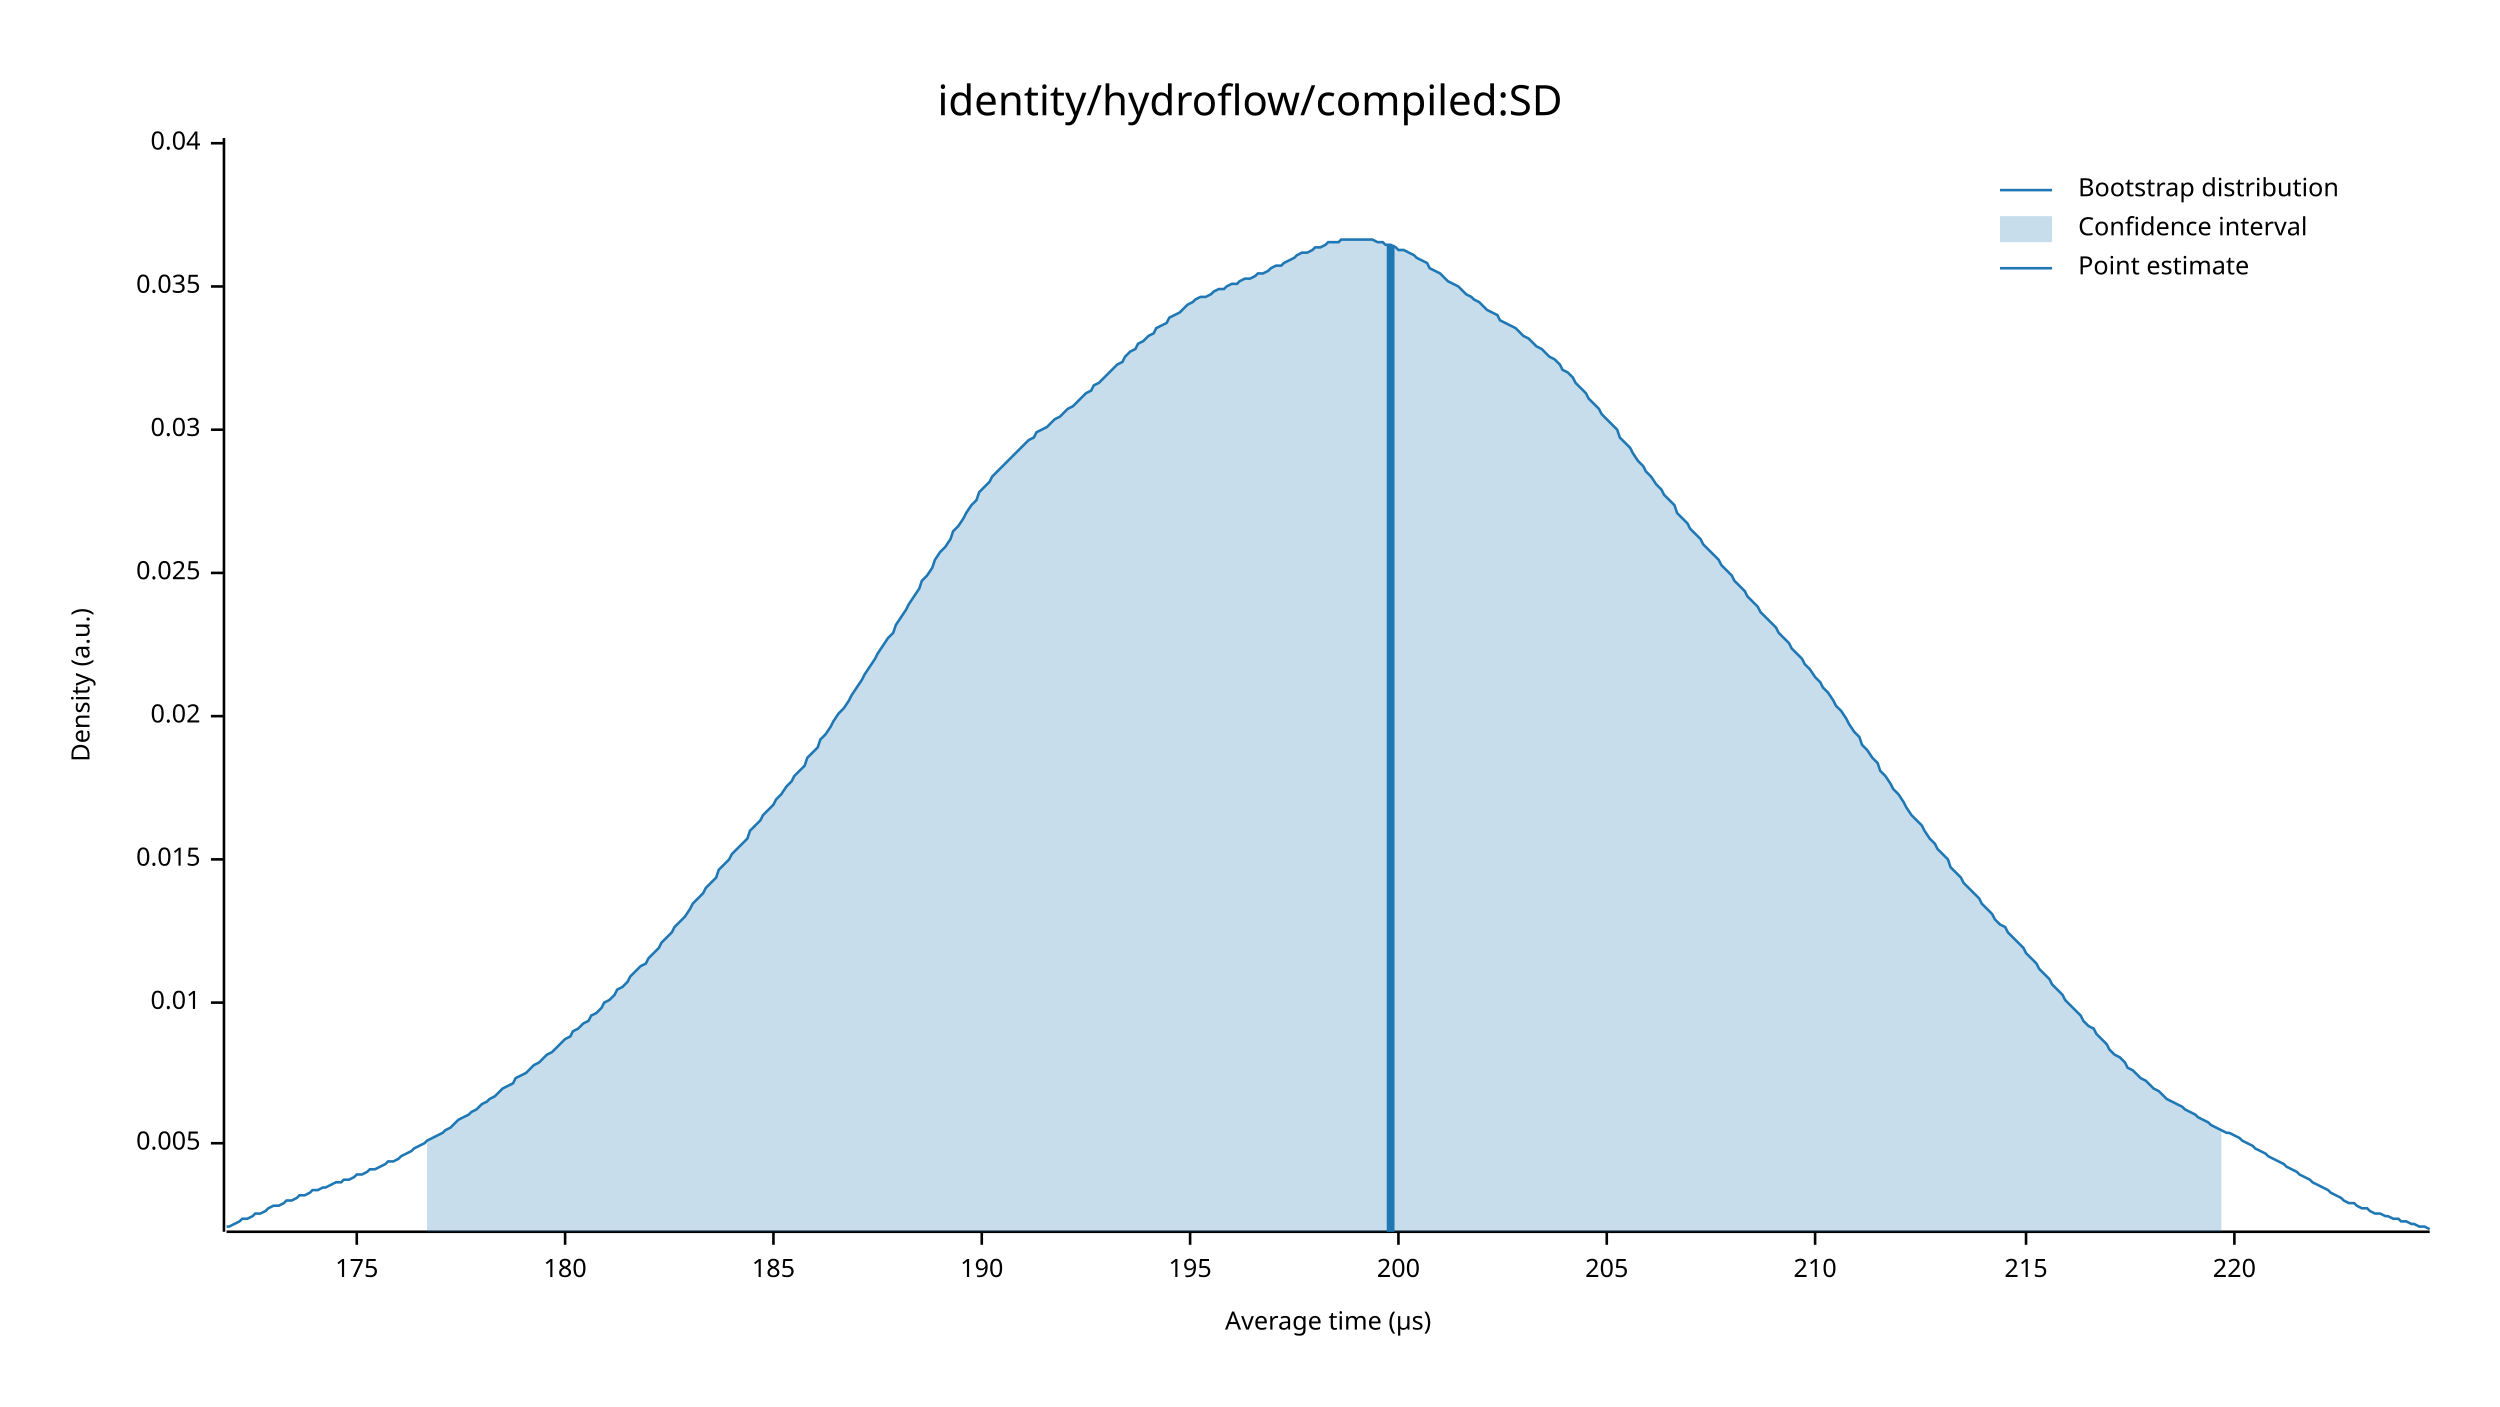
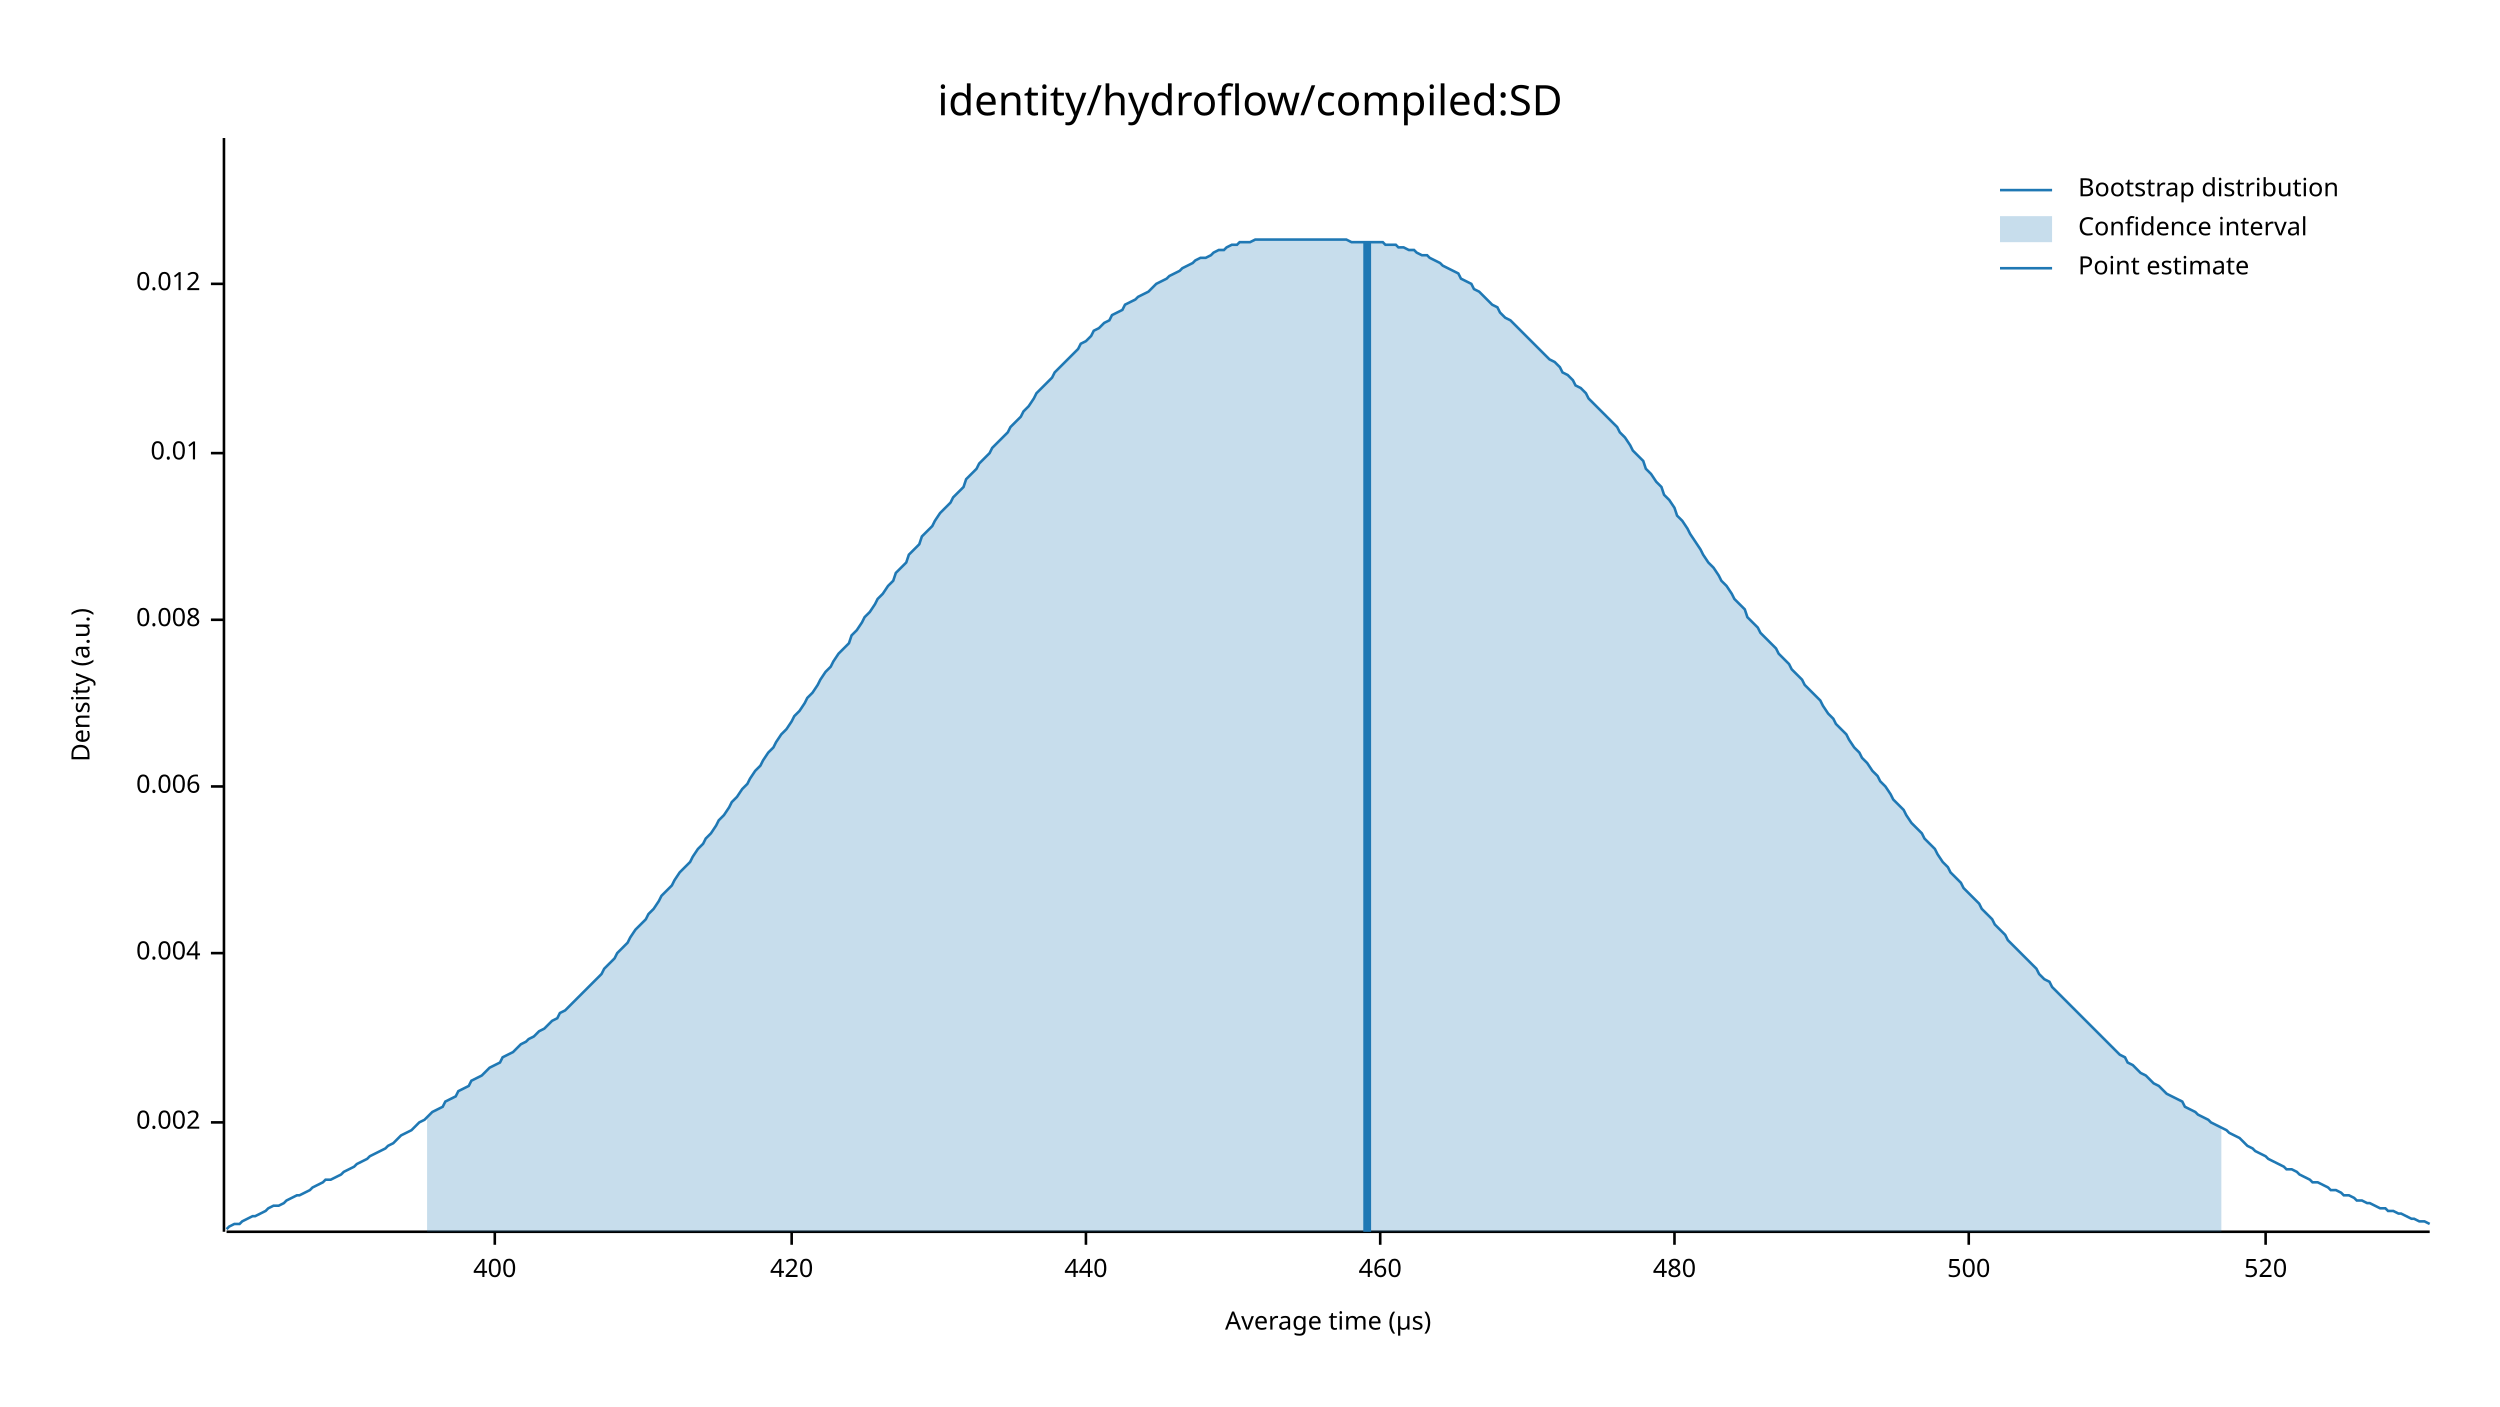
<svg xmlns="http://www.w3.org/2000/svg" width="960" height="540" viewBox="0 0 960 540">
  <text x="480" y="32" dy="0.76em" text-anchor="middle" font-family="sans-serif" font-size="16.129" opacity="1" fill="#000000">
identity/hydroflow/compiled:SD
</text>
  <text x="27" y="263" dy="0.76em" text-anchor="middle" font-family="sans-serif" font-size="9.677" opacity="1" fill="#000000" transform="rotate(270, 27, 263)">
Density (a.u.)
</text>
  <text x="510" y="513" dy="-0.5ex" text-anchor="middle" font-family="sans-serif" font-size="9.677" opacity="1" fill="#000000">
Average time (µs)
</text>
  <polyline fill="none" opacity="1" stroke="#000000" stroke-width="1" points="86,53 86,473 " />
-   <text x="77" y="439" dy="0.5ex" text-anchor="end" font-family="sans-serif" font-size="9.677" opacity="1" fill="#000000">
- 0.005
+   <text x="77" y="431" dy="0.5ex" text-anchor="end" font-family="sans-serif" font-size="9.677" opacity="1" fill="#000000">
+ 0.002
</text>
-   <polyline fill="none" opacity="1" stroke="#000000" stroke-width="1" points="81,439 86,439 " />
-   <text x="77" y="385" dy="0.5ex" text-anchor="end" font-family="sans-serif" font-size="9.677" opacity="1" fill="#000000">
+   <polyline fill="none" opacity="1" stroke="#000000" stroke-width="1" points="81,431 86,431 " />
+   <text x="77" y="366" dy="0.5ex" text-anchor="end" font-family="sans-serif" font-size="9.677" opacity="1" fill="#000000">
+ 0.004
+ </text>
+   <polyline fill="none" opacity="1" stroke="#000000" stroke-width="1" points="81,366 86,366 " />
+   <text x="77" y="302" dy="0.5ex" text-anchor="end" font-family="sans-serif" font-size="9.677" opacity="1" fill="#000000">
+ 0.006
+ </text>
+   <polyline fill="none" opacity="1" stroke="#000000" stroke-width="1" points="81,302 86,302 " />
+   <text x="77" y="238" dy="0.5ex" text-anchor="end" font-family="sans-serif" font-size="9.677" opacity="1" fill="#000000">
+ 0.008
+ </text>
+   <polyline fill="none" opacity="1" stroke="#000000" stroke-width="1" points="81,238 86,238 " />
+   <text x="77" y="174" dy="0.5ex" text-anchor="end" font-family="sans-serif" font-size="9.677" opacity="1" fill="#000000">
0.01
</text>
-   <polyline fill="none" opacity="1" stroke="#000000" stroke-width="1" points="81,385 86,385 " />
-   <text x="77" y="330" dy="0.5ex" text-anchor="end" font-family="sans-serif" font-size="9.677" opacity="1" fill="#000000">
- 0.015
+   <polyline fill="none" opacity="1" stroke="#000000" stroke-width="1" points="81,174 86,174 " />
+   <text x="77" y="109" dy="0.5ex" text-anchor="end" font-family="sans-serif" font-size="9.677" opacity="1" fill="#000000">
+ 0.012
</text>
-   <polyline fill="none" opacity="1" stroke="#000000" stroke-width="1" points="81,330 86,330 " />
-   <text x="77" y="275" dy="0.5ex" text-anchor="end" font-family="sans-serif" font-size="9.677" opacity="1" fill="#000000">
- 0.02
+   <polyline fill="none" opacity="1" stroke="#000000" stroke-width="1" points="81,109 86,109 " />
+   <polyline fill="none" opacity="1" stroke="#000000" stroke-width="1" points="87,473 933,473 " />
+   <text x="190" y="483" dy="0.76em" text-anchor="middle" font-family="sans-serif" font-size="9.677" opacity="1" fill="#000000">
+ 400
</text>
-   <polyline fill="none" opacity="1" stroke="#000000" stroke-width="1" points="81,275 86,275 " />
-   <text x="77" y="220" dy="0.5ex" text-anchor="end" font-family="sans-serif" font-size="9.677" opacity="1" fill="#000000">
- 0.025
+   <polyline fill="none" opacity="1" stroke="#000000" stroke-width="1" points="190,473 190,478 " />
+   <text x="304" y="483" dy="0.76em" text-anchor="middle" font-family="sans-serif" font-size="9.677" opacity="1" fill="#000000">
+ 420
</text>
-   <polyline fill="none" opacity="1" stroke="#000000" stroke-width="1" points="81,220 86,220 " />
-   <text x="77" y="165" dy="0.5ex" text-anchor="end" font-family="sans-serif" font-size="9.677" opacity="1" fill="#000000">
- 0.03
+   <polyline fill="none" opacity="1" stroke="#000000" stroke-width="1" points="304,473 304,478 " />
+   <text x="417" y="483" dy="0.76em" text-anchor="middle" font-family="sans-serif" font-size="9.677" opacity="1" fill="#000000">
+ 440
</text>
-   <polyline fill="none" opacity="1" stroke="#000000" stroke-width="1" points="81,165 86,165 " />
-   <text x="77" y="110" dy="0.5ex" text-anchor="end" font-family="sans-serif" font-size="9.677" opacity="1" fill="#000000">
- 0.035
+   <polyline fill="none" opacity="1" stroke="#000000" stroke-width="1" points="417,473 417,478 " />
+   <text x="530" y="483" dy="0.76em" text-anchor="middle" font-family="sans-serif" font-size="9.677" opacity="1" fill="#000000">
+ 460
</text>
-   <polyline fill="none" opacity="1" stroke="#000000" stroke-width="1" points="81,110 86,110 " />
-   <text x="77" y="55" dy="0.5ex" text-anchor="end" font-family="sans-serif" font-size="9.677" opacity="1" fill="#000000">
- 0.04
+   <polyline fill="none" opacity="1" stroke="#000000" stroke-width="1" points="530,473 530,478 " />
+   <text x="643" y="483" dy="0.76em" text-anchor="middle" font-family="sans-serif" font-size="9.677" opacity="1" fill="#000000">
+ 480
</text>
-   <polyline fill="none" opacity="1" stroke="#000000" stroke-width="1" points="81,55 86,55 " />
-   <polyline fill="none" opacity="1" stroke="#000000" stroke-width="1" points="87,473 933,473 " />
-   <text x="137" y="483" dy="0.76em" text-anchor="middle" font-family="sans-serif" font-size="9.677" opacity="1" fill="#000000">
- 175
+   <polyline fill="none" opacity="1" stroke="#000000" stroke-width="1" points="643,473 643,478 " />
+   <text x="756" y="483" dy="0.76em" text-anchor="middle" font-family="sans-serif" font-size="9.677" opacity="1" fill="#000000">
+ 500
</text>
-   <polyline fill="none" opacity="1" stroke="#000000" stroke-width="1" points="137,473 137,478 " />
-   <text x="217" y="483" dy="0.76em" text-anchor="middle" font-family="sans-serif" font-size="9.677" opacity="1" fill="#000000">
- 180
+   <polyline fill="none" opacity="1" stroke="#000000" stroke-width="1" points="756,473 756,478 " />
+   <text x="870" y="483" dy="0.76em" text-anchor="middle" font-family="sans-serif" font-size="9.677" opacity="1" fill="#000000">
+ 520
</text>
-   <polyline fill="none" opacity="1" stroke="#000000" stroke-width="1" points="217,473 217,478 " />
-   <text x="297" y="483" dy="0.76em" text-anchor="middle" font-family="sans-serif" font-size="9.677" opacity="1" fill="#000000">
- 185
- </text>
-   <polyline fill="none" opacity="1" stroke="#000000" stroke-width="1" points="297,473 297,478 " />
-   <text x="377" y="483" dy="0.76em" text-anchor="middle" font-family="sans-serif" font-size="9.677" opacity="1" fill="#000000">
- 190
- </text>
-   <polyline fill="none" opacity="1" stroke="#000000" stroke-width="1" points="377,473 377,478 " />
-   <text x="457" y="483" dy="0.76em" text-anchor="middle" font-family="sans-serif" font-size="9.677" opacity="1" fill="#000000">
- 195
- </text>
-   <polyline fill="none" opacity="1" stroke="#000000" stroke-width="1" points="457,473 457,478 " />
-   <text x="537" y="483" dy="0.76em" text-anchor="middle" font-family="sans-serif" font-size="9.677" opacity="1" fill="#000000">
- 200
- </text>
-   <polyline fill="none" opacity="1" stroke="#000000" stroke-width="1" points="537,473 537,478 " />
-   <text x="617" y="483" dy="0.76em" text-anchor="middle" font-family="sans-serif" font-size="9.677" opacity="1" fill="#000000">
- 205
- </text>
-   <polyline fill="none" opacity="1" stroke="#000000" stroke-width="1" points="617,473 617,478 " />
-   <text x="697" y="483" dy="0.76em" text-anchor="middle" font-family="sans-serif" font-size="9.677" opacity="1" fill="#000000">
- 210
- </text>
-   <polyline fill="none" opacity="1" stroke="#000000" stroke-width="1" points="697,473 697,478 " />
-   <text x="778" y="483" dy="0.76em" text-anchor="middle" font-family="sans-serif" font-size="9.677" opacity="1" fill="#000000">
- 215
- </text>
-   <polyline fill="none" opacity="1" stroke="#000000" stroke-width="1" points="778,473 778,478 " />
-   <text x="858" y="483" dy="0.76em" text-anchor="middle" font-family="sans-serif" font-size="9.677" opacity="1" fill="#000000">
- 220
- </text>
-   <polyline fill="none" opacity="1" stroke="#000000" stroke-width="1" points="858,473 858,478 " />
-   <polyline fill="none" opacity="1" stroke="#1F78B4" stroke-width="1" points="87,471 88,471 90,470 92,469 93,468 95,468 97,467 98,466 100,466 102,465 103,464 105,463 107,463 109,462 110,461 112,461 114,460 115,459 117,459 119,458 120,457 122,457 124,456 125,456 127,455 129,454 131,454 132,453 134,453 136,452 137,451 139,451 141,450 142,449 144,449 146,448 148,447 149,446 151,446 153,445 154,444 156,443 158,442 159,441 161,440 163,439 164,438 166,437 168,436 170,435 171,434 173,433 175,431 176,430 178,429 180,428 181,427 183,426 185,424 187,423 188,422 190,421 192,419 193,418 195,417 197,416 198,414 200,413 202,412 203,411 205,409 207,408 209,406 210,405 212,404 214,402 215,401 217,399 219,398 220,396 222,395 224,393 226,392 227,390 229,389 231,387 232,385 234,384 236,382 237,380 239,379 241,377 242,375 244,373 246,371 248,370 249,368 251,366 253,364 254,362 256,360 258,358 259,356 261,354 263,352 265,349 266,347 268,345 270,343 271,341 273,339 275,337 276,334 278,332 280,330 281,328 283,326 285,324 287,322 288,319 290,317 292,315 293,313 295,311 297,309 298,307 300,305 302,302 304,300 305,298 307,296 309,294 310,291 312,289 314,287 315,284 317,282 319,279 320,277 322,274 324,272 326,269 327,267 329,264 331,261 332,259 334,256 336,253 337,251 339,248 341,245 343,243 344,240 346,237 348,234 349,232 351,229 353,226 354,223 356,221 358,218 359,215 361,212 363,210 365,207 366,204 368,202 370,199 371,197 373,194 375,192 376,189 378,187 380,185 381,183 383,181 385,179 387,177 388,176 390,174 392,172 393,171 395,169 397,168 398,166 400,165 402,164 404,162 405,161 407,160 409,158 410,157 412,156 414,154 415,153 417,151 419,150 420,148 422,147 424,145 426,143 427,142 429,140 431,139 432,137 434,135 436,134 437,132 439,131 441,129 443,128 444,126 446,125 448,124 449,122 451,121 453,120 454,119 456,117 458,116 459,115 461,114 463,114 465,113 466,112 468,111 470,111 471,110 473,109 475,109 476,108 478,107 480,107 482,106 483,105 485,105 487,104 488,103 490,102 492,102 493,101 495,100 497,99 498,98 500,97 502,97 504,96 505,95 507,95 509,94 510,93 512,93 514,93 515,92 517,92 519,92 521,92 522,92 524,92 526,92 527,92 529,93 531,93 532,94 534,94 536,95 537,96 539,96 541,97 543,98 544,99 546,100 548,101 549,103 551,104 553,105 554,106 556,108 558,109 560,110 561,111 563,113 565,114 566,115 568,116 570,118 571,119 573,120 575,121 576,123 578,124 580,125 582,126 583,127 585,129 587,130 588,131 590,133 592,134 593,135 595,137 597,138 599,140 600,142 602,143 604,145 605,147 607,149 609,151 610,153 612,155 614,157 615,159 617,161 619,163 621,165 622,168 624,170 626,172 627,174 629,177 631,179 632,181 634,183 636,186 638,188 639,190 641,192 643,194 644,197 646,199 648,201 649,203 651,205 653,207 654,209 656,211 658,213 660,215 661,217 663,219 665,221 666,223 668,225 670,227 671,229 673,231 675,233 676,235 678,237 680,239 682,241 683,243 685,245 687,247 688,249 690,251 692,253 693,255 695,257 697,260 699,262 700,264 702,266 704,269 705,271 707,273 709,276 710,278 712,281 714,283 715,286 717,288 719,291 721,293 722,296 724,298 726,301 727,303 729,305 731,308 732,310 734,313 736,315 738,317 739,319 741,322 743,324 744,326 746,328 748,330 749,333 751,335 753,337 754,339 756,341 758,343 760,345 761,347 763,349 765,351 766,353 768,355 770,356 771,358 773,360 775,362 777,364 778,366 780,368 782,370 783,372 785,374 787,376 788,378 790,380 792,382 793,384 795,386 797,388 799,390 800,392 802,394 804,395 805,397 807,399 809,401 810,403 812,405 814,406 816,408 817,410 819,411 821,413 822,414 824,415 826,417 827,418 829,419 831,421 832,422 834,423 836,424 838,425 839,426 841,427 843,428 844,429 846,430 848,431 849,432 851,433 853,434 855,435 856,435 858,436 860,437 861,438 863,439 865,440 866,441 868,442 870,443 871,444 873,445 875,446 877,447 878,448 880,449 882,450 883,451 885,452 887,453 888,454 890,455 892,456 894,457 895,458 897,459 899,460 900,461 902,462 904,462 905,463 907,464 909,464 910,465 912,466 914,466 916,467 917,467 919,468 921,468 922,469 924,469 926,470 927,470 929,471 931,471 933,472 " />
-   <polygon opacity="0.25" fill="#1F78B4" points="164,438 166,437 168,436 170,435 171,434 173,433 175,431 176,430 178,429 180,428 181,427 183,426 185,424 187,423 188,422 190,421 192,419 193,418 195,417 197,416 198,414 200,413 202,412 203,411 205,409 207,408 209,406 210,405 212,404 214,402 215,401 217,399 219,398 220,396 222,395 224,393 226,392 227,390 229,389 231,387 232,385 234,384 236,382 237,380 239,379 241,377 242,375 244,373 246,371 248,370 249,368 251,366 253,364 254,362 256,360 258,358 259,356 261,354 263,352 265,349 266,347 268,345 270,343 271,341 273,339 275,337 276,334 278,332 280,330 281,328 283,326 285,324 287,322 288,319 290,317 292,315 293,313 295,311 297,309 298,307 300,305 302,302 304,300 305,298 307,296 309,294 310,291 312,289 314,287 315,284 317,282 319,279 320,277 322,274 324,272 326,269 327,267 329,264 331,261 332,259 334,256 336,253 337,251 339,248 341,245 343,243 344,240 346,237 348,234 349,232 351,229 353,226 354,223 356,221 358,218 359,215 361,212 363,210 365,207 366,204 368,202 370,199 371,197 373,194 375,192 376,189 378,187 380,185 381,183 383,181 385,179 387,177 388,176 390,174 392,172 393,171 395,169 397,168 398,166 400,165 402,164 404,162 405,161 407,160 409,158 410,157 412,156 414,154 415,153 417,151 419,150 420,148 422,147 424,145 426,143 427,142 429,140 431,139 432,137 434,135 436,134 437,132 439,131 441,129 443,128 444,126 446,125 448,124 449,122 451,121 453,120 454,119 456,117 458,116 459,115 461,114 463,114 465,113 466,112 468,111 470,111 471,110 473,109 475,109 476,108 478,107 480,107 482,106 483,105 485,105 487,104 488,103 490,102 492,102 493,101 495,100 497,99 498,98 500,97 502,97 504,96 505,95 507,95 509,94 510,93 512,93 514,93 515,92 517,92 519,92 521,92 522,92 524,92 526,92 527,92 529,93 531,93 532,94 534,94 536,95 537,96 539,96 541,97 543,98 544,99 546,100 548,101 549,103 551,104 553,105 554,106 556,108 558,109 560,110 561,111 563,113 565,114 566,115 568,116 570,118 571,119 573,120 575,121 576,123 578,124 580,125 582,126 583,127 585,129 587,130 588,131 590,133 592,134 593,135 595,137 597,138 599,140 600,142 602,143 604,145 605,147 607,149 609,151 610,153 612,155 614,157 615,159 617,161 619,163 621,165 622,168 624,170 626,172 627,174 629,177 631,179 632,181 634,183 636,186 638,188 639,190 641,192 643,194 644,197 646,199 648,201 649,203 651,205 653,207 654,209 656,211 658,213 660,215 661,217 663,219 665,221 666,223 668,225 670,227 671,229 673,231 675,233 676,235 678,237 680,239 682,241 683,243 685,245 687,247 688,249 690,251 692,253 693,255 695,257 697,260 699,262 700,264 702,266 704,269 705,271 707,273 709,276 710,278 712,281 714,283 715,286 717,288 719,291 721,293 722,296 724,298 726,301 727,303 729,305 731,308 732,310 734,313 736,315 738,317 739,319 741,322 743,324 744,326 746,328 748,330 749,333 751,335 753,337 754,339 756,341 758,343 760,345 761,347 763,349 765,351 766,353 768,355 770,356 771,358 773,360 775,362 777,364 778,366 780,368 782,370 783,372 785,374 787,376 788,378 790,380 792,382 793,384 795,386 797,388 799,390 800,392 802,394 804,395 805,397 807,399 809,401 810,403 812,405 814,406 816,408 817,410 819,411 821,413 822,414 824,415 826,417 827,418 829,419 831,421 832,422 834,423 836,424 838,425 839,426 841,427 843,428 844,429 846,430 848,431 849,432 851,433 853,434 853,473 164,473 " />
-   <polyline fill="none" opacity="1" stroke="#1F78B4" stroke-width="3" points="534,473 534,94 " />
+   <polyline fill="none" opacity="1" stroke="#000000" stroke-width="1" points="870,473 870,478 " />
+   <polyline fill="none" opacity="1" stroke="#1F78B4" stroke-width="1" points="87,472 88,471 90,470 92,470 93,469 95,468 97,467 98,467 100,466 102,465 103,464 105,463 107,463 109,462 110,461 112,460 114,459 115,459 117,458 119,457 120,456 122,455 124,454 125,453 127,453 129,452 131,451 132,450 134,449 136,448 137,447 139,446 141,445 142,444 144,443 146,442 148,441 149,440 151,439 153,437 154,436 156,435 158,434 159,433 161,431 163,430 164,429 166,427 168,426 170,425 171,423 173,422 175,421 176,419 178,418 180,417 181,415 183,414 185,413 187,411 188,410 190,409 192,408 193,406 195,405 197,404 198,403 200,401 202,400 203,399 205,398 207,396 209,395 210,394 212,392 214,391 215,389 217,388 219,386 220,385 222,383 224,381 226,379 227,378 229,376 231,374 232,372 234,370 236,368 237,366 239,364 241,362 242,360 244,357 246,355 248,353 249,351 251,349 253,346 254,344 256,342 258,340 259,338 261,335 263,333 265,331 266,329 268,326 270,324 271,322 273,320 275,317 276,315 278,313 280,310 281,308 283,306 285,303 287,301 288,299 290,296 292,294 293,292 295,289 297,287 298,285 300,282 302,280 304,277 305,275 307,273 309,270 310,268 312,266 314,263 315,261 317,258 319,256 320,254 322,251 324,249 326,247 327,244 329,242 331,239 332,237 334,235 336,232 337,230 339,228 341,225 343,223 344,220 346,218 348,216 349,213 351,211 353,209 354,206 356,204 358,202 359,200 361,197 363,195 365,193 366,191 368,189 370,187 371,184 373,182 375,180 376,178 378,176 380,174 381,172 383,170 385,168 387,166 388,164 390,162 392,160 393,158 395,156 397,153 398,151 400,149 402,147 404,145 405,143 407,141 409,139 410,138 412,136 414,134 415,132 417,131 419,129 420,127 422,126 424,124 426,123 427,121 429,120 431,119 432,117 434,116 436,115 437,114 439,113 441,112 443,110 444,109 446,108 448,107 449,106 451,105 453,104 454,103 456,102 458,101 459,100 461,99 463,99 465,98 466,97 468,96 470,96 471,95 473,94 475,94 476,93 478,93 480,93 482,92 483,92 485,92 487,92 488,92 490,92 492,92 493,92 495,92 497,92 498,92 500,92 502,92 504,92 505,92 507,92 509,92 510,92 512,92 514,92 515,92 517,92 519,93 521,93 522,93 524,93 526,93 527,93 529,93 531,93 532,94 534,94 536,94 537,95 539,95 541,96 543,96 544,97 546,98 548,98 549,99 551,100 553,101 554,102 556,103 558,104 560,105 561,107 563,108 565,109 566,111 568,112 570,114 571,115 573,117 575,118 576,120 578,122 580,123 582,125 583,126 585,128 587,130 588,131 590,133 592,135 593,136 595,138 597,139 599,141 600,143 602,144 604,146 605,148 607,149 609,151 610,153 612,155 614,157 615,158 617,160 619,162 621,164 622,166 624,168 626,171 627,173 629,175 631,177 632,180 634,182 636,185 638,187 639,190 641,192 643,195 644,198 646,200 648,203 649,205 651,208 653,211 654,213 656,216 658,218 660,221 661,223 663,225 665,228 666,230 668,232 670,234 671,237 673,239 675,241 676,243 678,245 680,247 682,249 683,251 685,253 687,255 688,257 690,259 692,261 693,263 695,265 697,267 699,269 700,271 702,274 704,276 705,278 707,280 709,282 710,284 712,287 714,289 715,291 717,293 719,296 721,298 722,300 724,302 726,305 727,307 729,309 731,311 732,313 734,316 736,318 738,320 739,322 741,324 743,326 744,328 746,331 748,333 749,335 751,337 753,339 754,341 756,343 758,345 760,347 761,349 763,351 765,353 766,355 768,357 770,359 771,361 773,363 775,365 777,367 778,368 780,370 782,372 783,374 785,376 787,377 788,379 790,381 792,383 793,384 795,386 797,388 799,390 800,391 802,393 804,395 805,396 807,398 809,400 810,401 812,403 814,405 816,406 817,408 819,409 821,411 822,412 824,413 826,415 827,416 829,417 831,419 832,420 834,421 836,422 838,423 839,425 841,426 843,427 844,428 846,429 848,430 849,431 851,432 853,433 855,434 856,435 858,436 860,437 861,438 863,440 865,441 866,442 868,443 870,444 871,445 873,446 875,447 877,448 878,449 880,449 882,450 883,451 885,452 887,453 888,454 890,454 892,455 894,456 895,457 897,457 899,458 900,459 902,459 904,460 905,461 907,461 909,462 910,462 912,463 914,464 916,464 917,465 919,465 921,466 922,466 924,467 926,468 927,468 929,469 931,469 933,470 " />
+   <polygon opacity="0.25" fill="#1F78B4" points="164,429 166,427 168,426 170,425 171,423 173,422 175,421 176,419 178,418 180,417 181,415 183,414 185,413 187,411 188,410 190,409 192,408 193,406 195,405 197,404 198,403 200,401 202,400 203,399 205,398 207,396 209,395 210,394 212,392 214,391 215,389 217,388 219,386 220,385 222,383 224,381 226,379 227,378 229,376 231,374 232,372 234,370 236,368 237,366 239,364 241,362 242,360 244,357 246,355 248,353 249,351 251,349 253,346 254,344 256,342 258,340 259,338 261,335 263,333 265,331 266,329 268,326 270,324 271,322 273,320 275,317 276,315 278,313 280,310 281,308 283,306 285,303 287,301 288,299 290,296 292,294 293,292 295,289 297,287 298,285 300,282 302,280 304,277 305,275 307,273 309,270 310,268 312,266 314,263 315,261 317,258 319,256 320,254 322,251 324,249 326,247 327,244 329,242 331,239 332,237 334,235 336,232 337,230 339,228 341,225 343,223 344,220 346,218 348,216 349,213 351,211 353,209 354,206 356,204 358,202 359,200 361,197 363,195 365,193 366,191 368,189 370,187 371,184 373,182 375,180 376,178 378,176 380,174 381,172 383,170 385,168 387,166 388,164 390,162 392,160 393,158 395,156 397,153 398,151 400,149 402,147 404,145 405,143 407,141 409,139 410,138 412,136 414,134 415,132 417,131 419,129 420,127 422,126 424,124 426,123 427,121 429,120 431,119 432,117 434,116 436,115 437,114 439,113 441,112 443,110 444,109 446,108 448,107 449,106 451,105 453,104 454,103 456,102 458,101 459,100 461,99 463,99 465,98 466,97 468,96 470,96 471,95 473,94 475,94 476,93 478,93 480,93 482,92 483,92 485,92 487,92 488,92 490,92 492,92 493,92 495,92 497,92 498,92 500,92 502,92 504,92 505,92 507,92 509,92 510,92 512,92 514,92 515,92 517,92 519,93 521,93 522,93 524,93 526,93 527,93 529,93 531,93 532,94 534,94 536,94 537,95 539,95 541,96 543,96 544,97 546,98 548,98 549,99 551,100 553,101 554,102 556,103 558,104 560,105 561,107 563,108 565,109 566,111 568,112 570,114 571,115 573,117 575,118 576,120 578,122 580,123 582,125 583,126 585,128 587,130 588,131 590,133 592,135 593,136 595,138 597,139 599,141 600,143 602,144 604,146 605,148 607,149 609,151 610,153 612,155 614,157 615,158 617,160 619,162 621,164 622,166 624,168 626,171 627,173 629,175 631,177 632,180 634,182 636,185 638,187 639,190 641,192 643,195 644,198 646,200 648,203 649,205 651,208 653,211 654,213 656,216 658,218 660,221 661,223 663,225 665,228 666,230 668,232 670,234 671,237 673,239 675,241 676,243 678,245 680,247 682,249 683,251 685,253 687,255 688,257 690,259 692,261 693,263 695,265 697,267 699,269 700,271 702,274 704,276 705,278 707,280 709,282 710,284 712,287 714,289 715,291 717,293 719,296 721,298 722,300 724,302 726,305 727,307 729,309 731,311 732,313 734,316 736,318 738,320 739,322 741,324 743,326 744,328 746,331 748,333 749,335 751,337 753,339 754,341 756,343 758,345 760,347 761,349 763,351 765,353 766,355 768,357 770,359 771,361 773,363 775,365 777,367 778,368 780,370 782,372 783,374 785,376 787,377 788,379 790,381 792,383 793,384 795,386 797,388 799,390 800,391 802,393 804,395 805,396 807,398 809,400 810,401 812,403 814,405 816,406 817,408 819,409 821,411 822,412 824,413 826,415 827,416 829,417 831,419 832,420 834,421 836,422 838,423 839,425 841,426 843,427 844,428 846,429 848,430 849,431 851,432 853,433 853,473 164,473 " />
+   <polyline fill="none" opacity="1" stroke="#1F78B4" stroke-width="3" points="525,473 525,93 " />
  <text x="798" y="68" dy="0.76em" text-anchor="start" font-family="sans-serif" font-size="9.677" opacity="1" fill="#000000">
Bootstrap distribution
</text>
  <text x="798" y="83" dy="0.76em" text-anchor="start" font-family="sans-serif" font-size="9.677" opacity="1" fill="#000000">
Confidence interval
</text>
  <text x="798" y="98" dy="0.76em" text-anchor="start" font-family="sans-serif" font-size="9.677" opacity="1" fill="#000000">
Point estimate
</text>
  <polyline fill="none" opacity="1" stroke="#1F78B4" stroke-width="1" points="768,73 788,73 " />
  <rect x="768" y="83" width="20" height="10" opacity="0.25" fill="#1F78B4" stroke="none" />
  <polyline fill="none" opacity="1" stroke="#1F78B4" stroke-width="1" points="768,103 788,103 " />
</svg>
